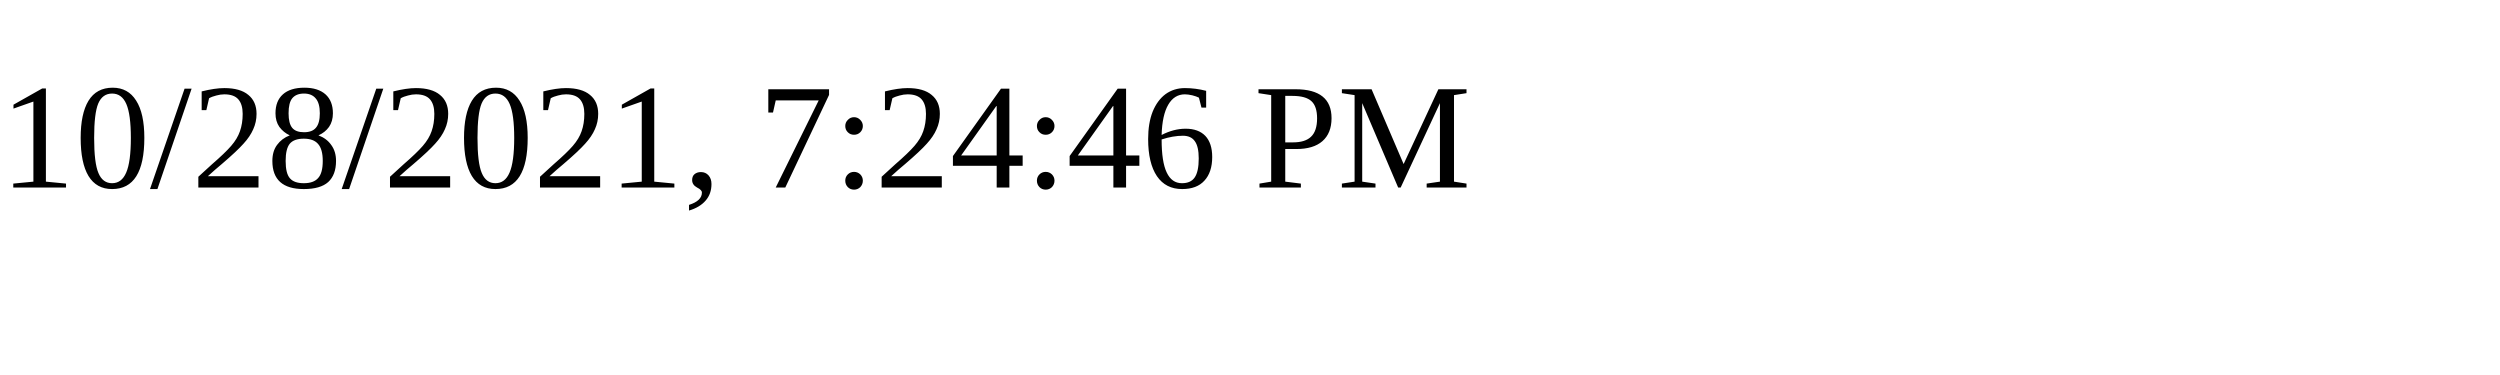
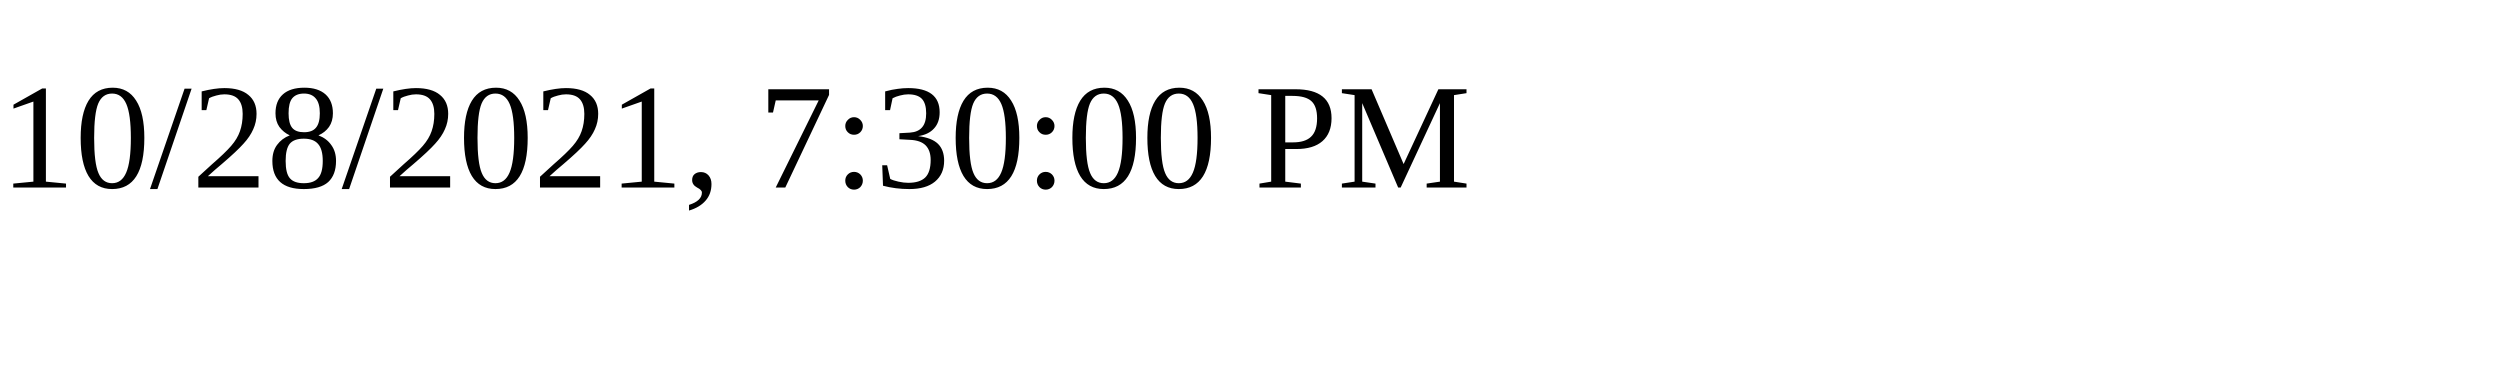
<svg xmlns="http://www.w3.org/2000/svg" height="30" width="200">
-   <text x="0" y="15">10/28/2021, 7:24:46 PM</text>
+   <text x="0" y="15">10/28/2021, 7:30:00 PM</text>
</svg>
